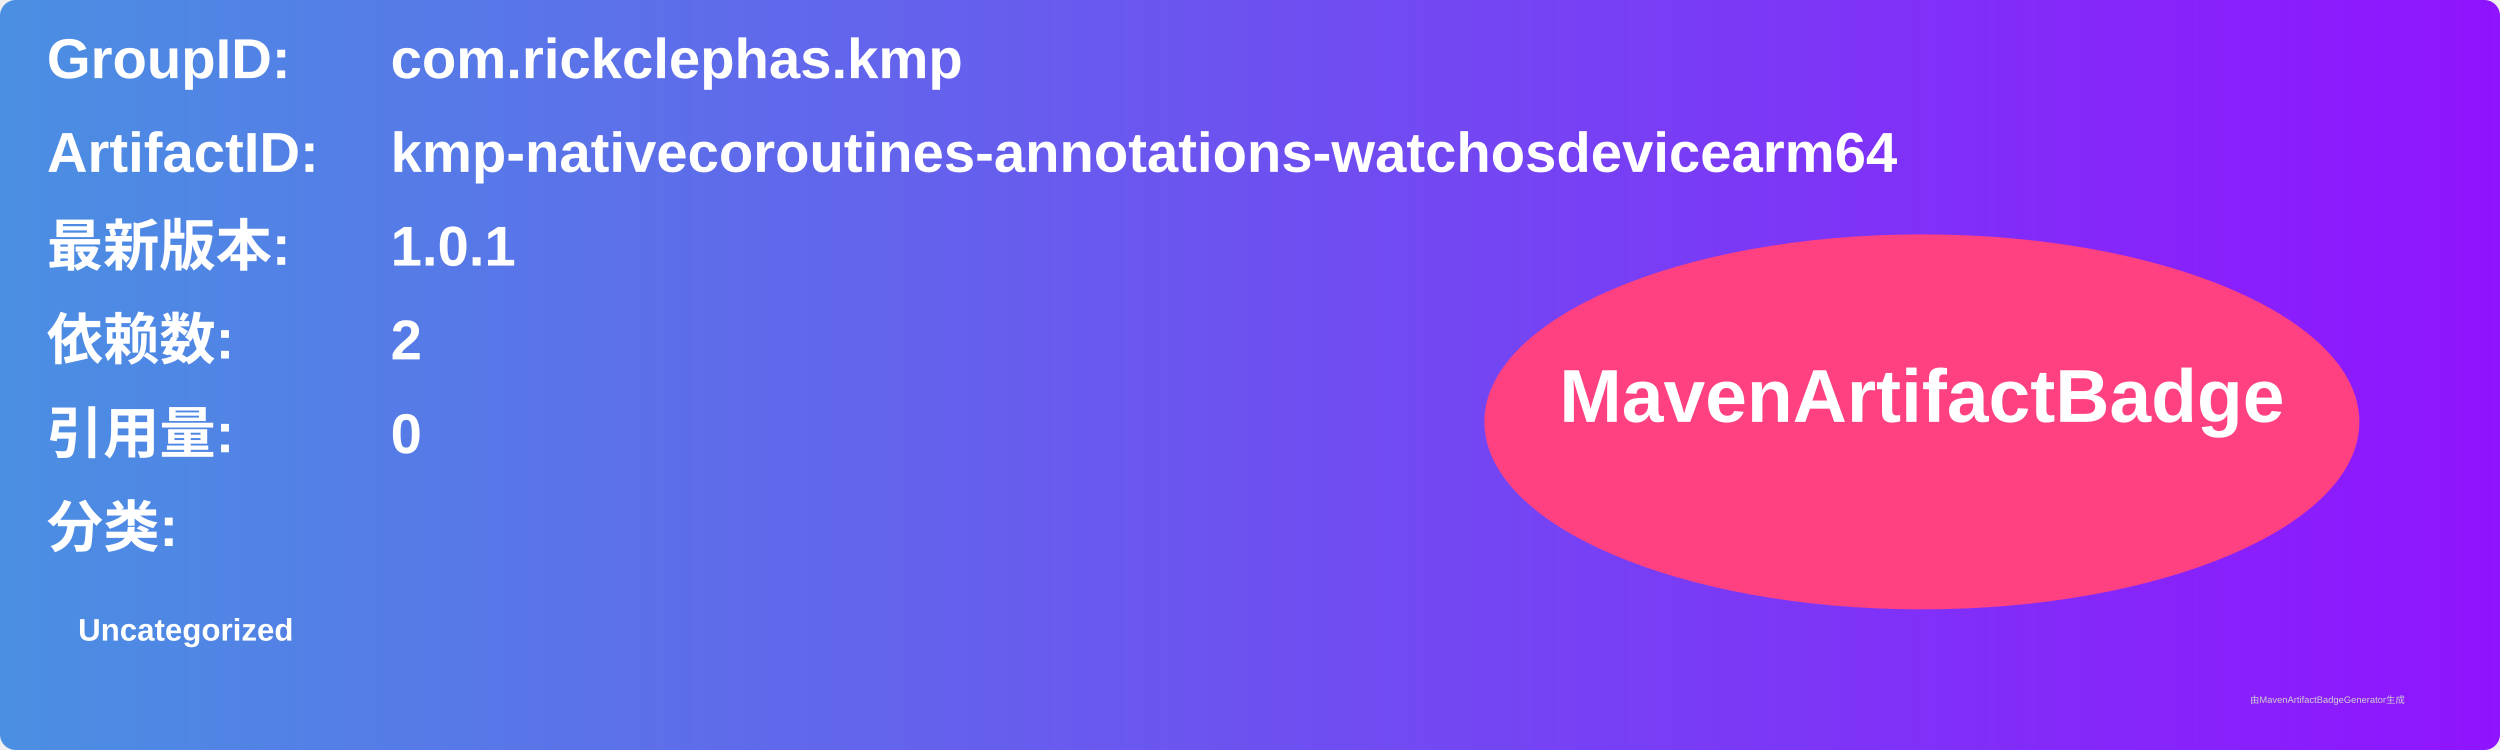
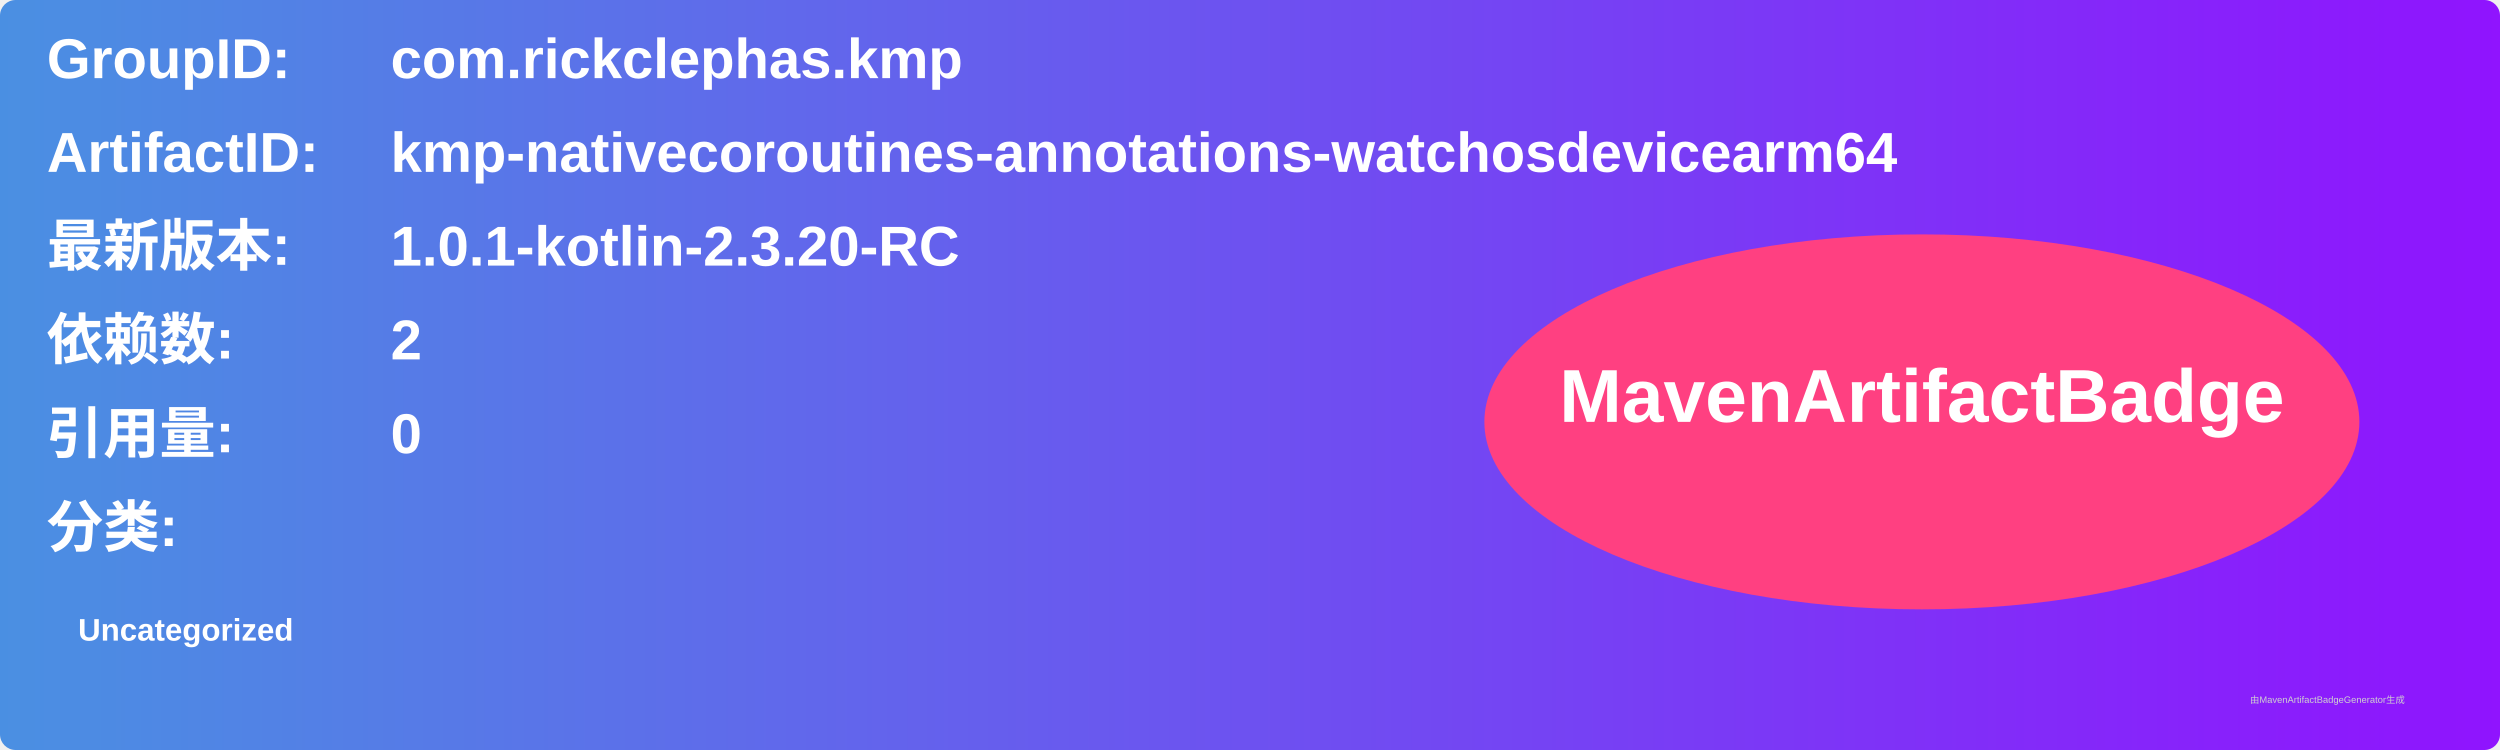
<svg xmlns="http://www.w3.org/2000/svg" width="800" height="240" viewBox="0 0 800 240">
  <linearGradient id="grad" x1="0%" y1="0%" x2="100%" y2="0%">
    <stop offset="0%" stop-color="#4a90e2" />
    <stop offset="100%" stop-color="#9013fe" />
  </linearGradient>
  <rect width="100%" height="100%" rx="5" ry="5" fill="url(#grad)" />
  <g transform="translate(15, 15)">
    <text x="0" y="10" font-family="Arial" font-size="18" fill="white" font-weight="bold" width="260">GroupID:</text>
    <text x="110" y="10" font-family="Arial" font-size="18" fill="white" font-weight="bold" width="460">com.rickclephas.kmp</text>
    <text x="0" y="40" font-family="Arial" font-size="18" fill="white" font-weight="bold" width="260">ArtifactID:</text>
    <text x="110" y="40" font-family="Arial" font-size="18" fill="white" font-weight="bold" width="460">kmp-nativecoroutines-annotations-watchosdevicearm64</text>
    <text x="0" y="70" font-family="Arial" font-size="18" fill="white" font-weight="bold">最新版本:</text>
    <text x="110" y="70" font-family="Arial" font-size="18" fill="white" font-weight="bold">
-       <tspan font-weight="bold">1.0.1</tspan>
+       <tspan font-weight="bold">1.0.1-kotlin-2.3.20-RC</tspan>
    </text>
    <text x="0" y="100" font-family="Arial" font-size="18" fill="white" font-weight="bold">依赖数: </text>
    <text x="110" y="100" font-family="Arial" font-size="18" fill="white">
      <tspan font-weight="bold">2</tspan>
    </text>
    <text x="0" y="130" font-family="Arial" font-size="18" fill="white" font-weight="bold">引用量: </text>
    <text x="110" y="130" font-family="Arial" font-size="18" fill="white">
      <tspan font-weight="bold">0</tspan>
    </text>
    <text x="0" y="160" font-family="Arial" font-size="18" fill="white" font-weight="bold">分类:</text>
    <text x="10" y="190" font-family="Arial" font-size="10" fill="white">
      <tspan font-weight="bold">Uncategorized</tspan>
    </text>
    <ellipse cx="600" cy="120" rx="140" ry="60" fill="#ff4081" />
    <text x="600" y="120" text-anchor="middle" font-family="Arial" font-size="24" fill="white" font-weight="bold">MavenArtifactBadge</text>
  </g>
  <text x="720" y="225" font-family="Arial" font-size="3" fill="#d0d0d0">由MavenArtifactBadgeGenerator生成</text>
</svg>
